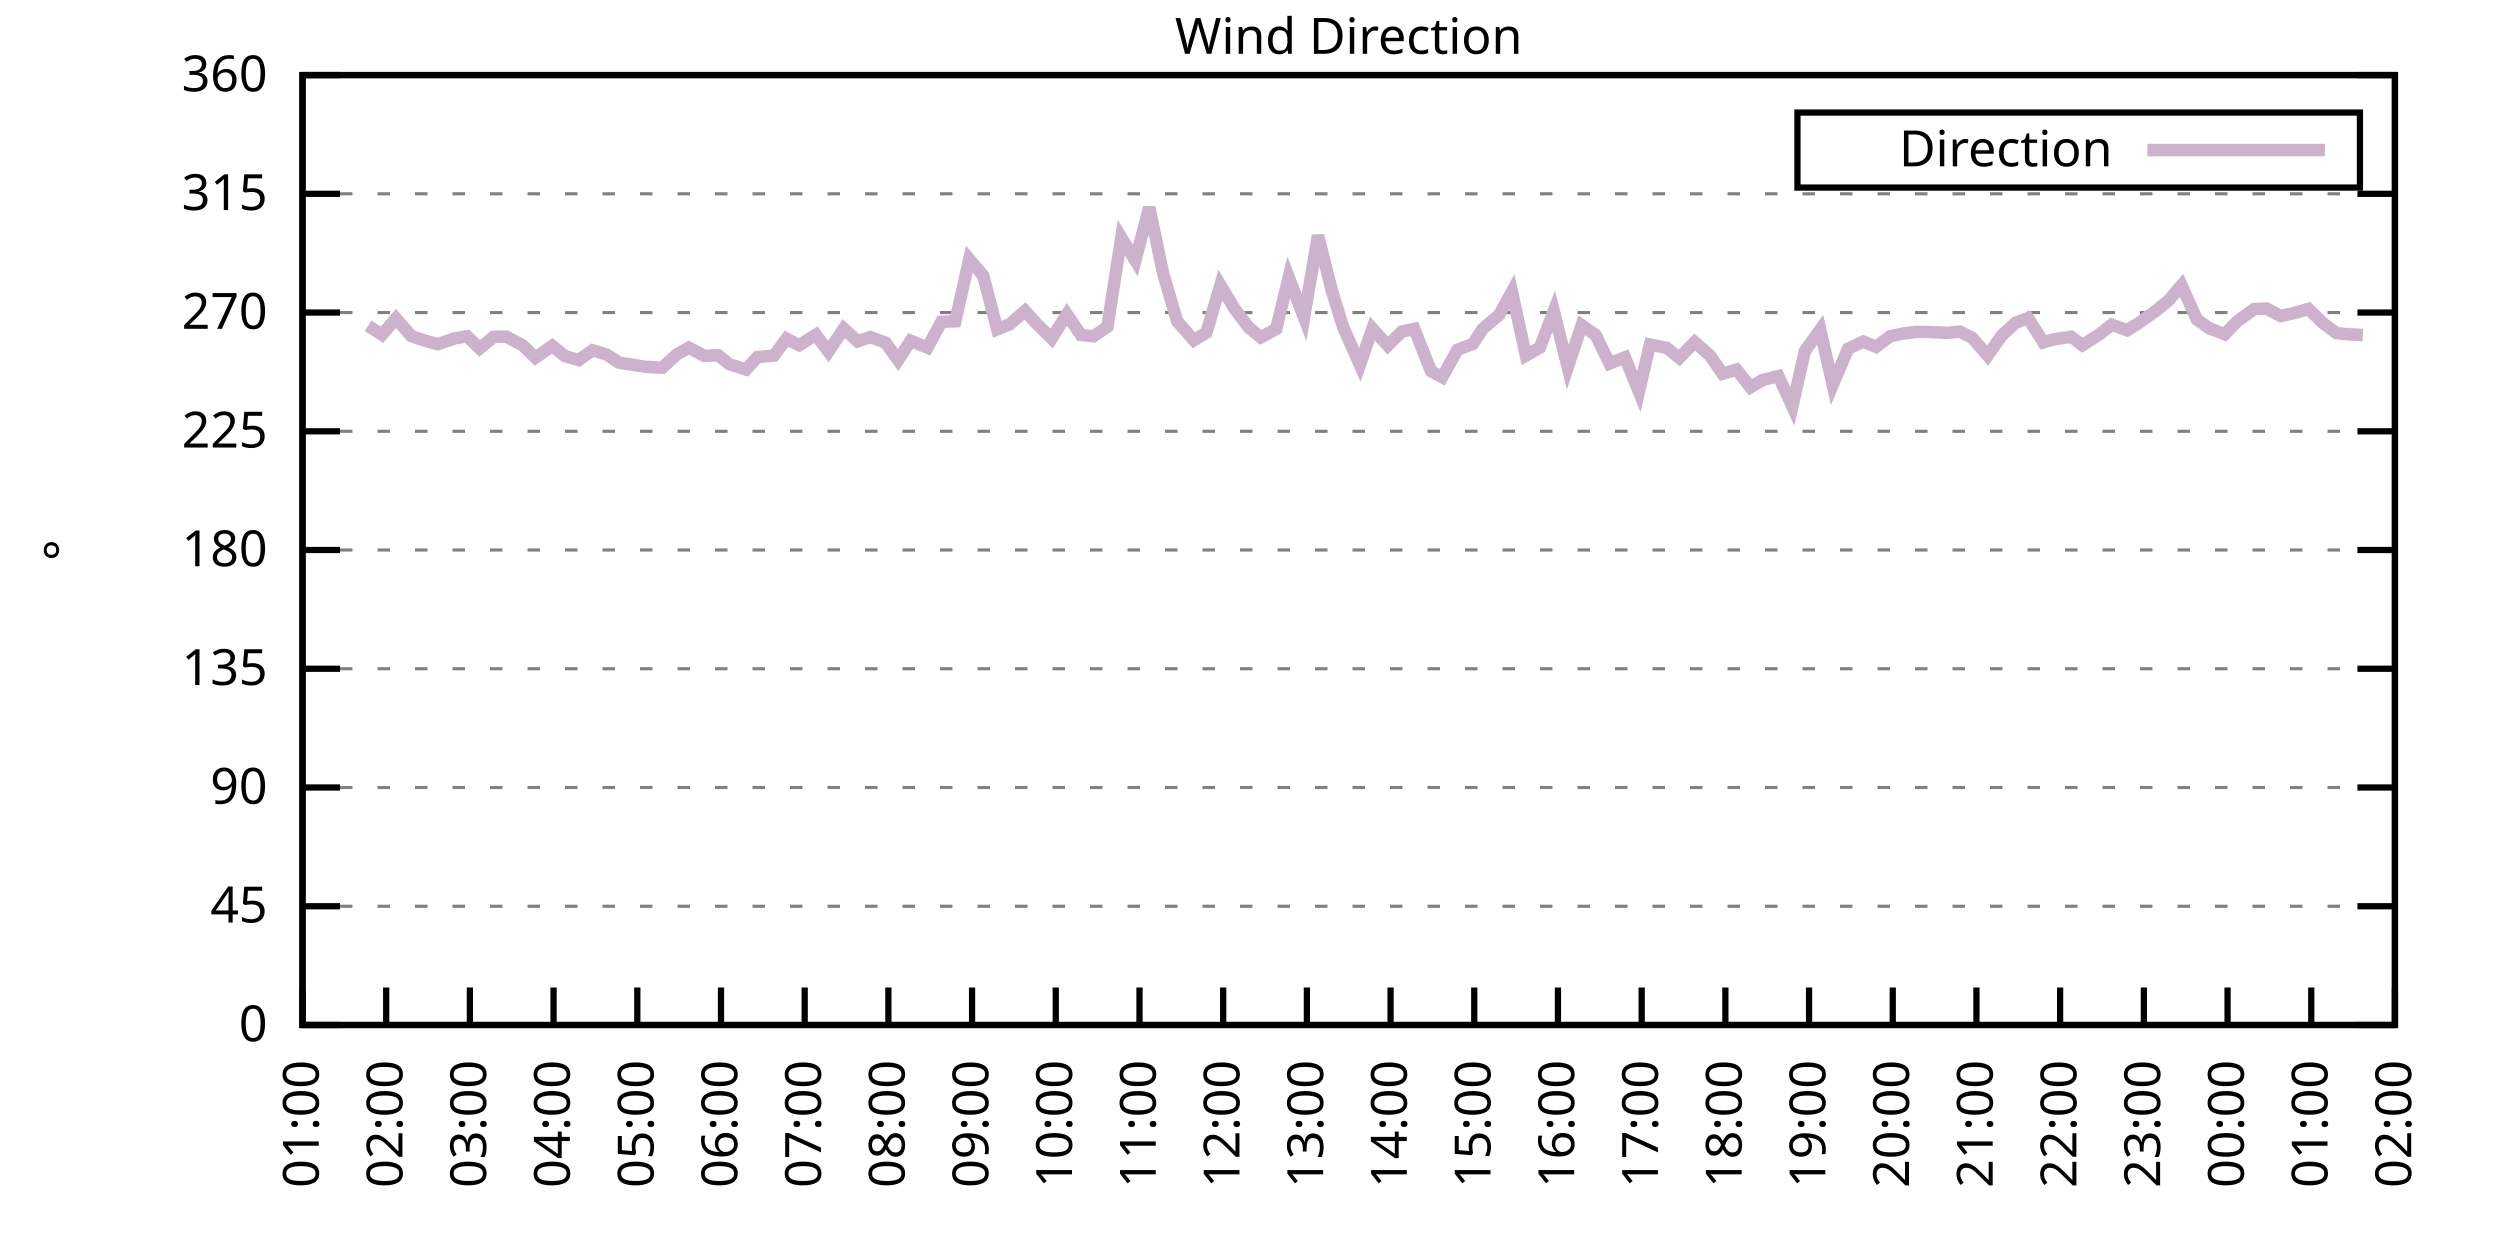
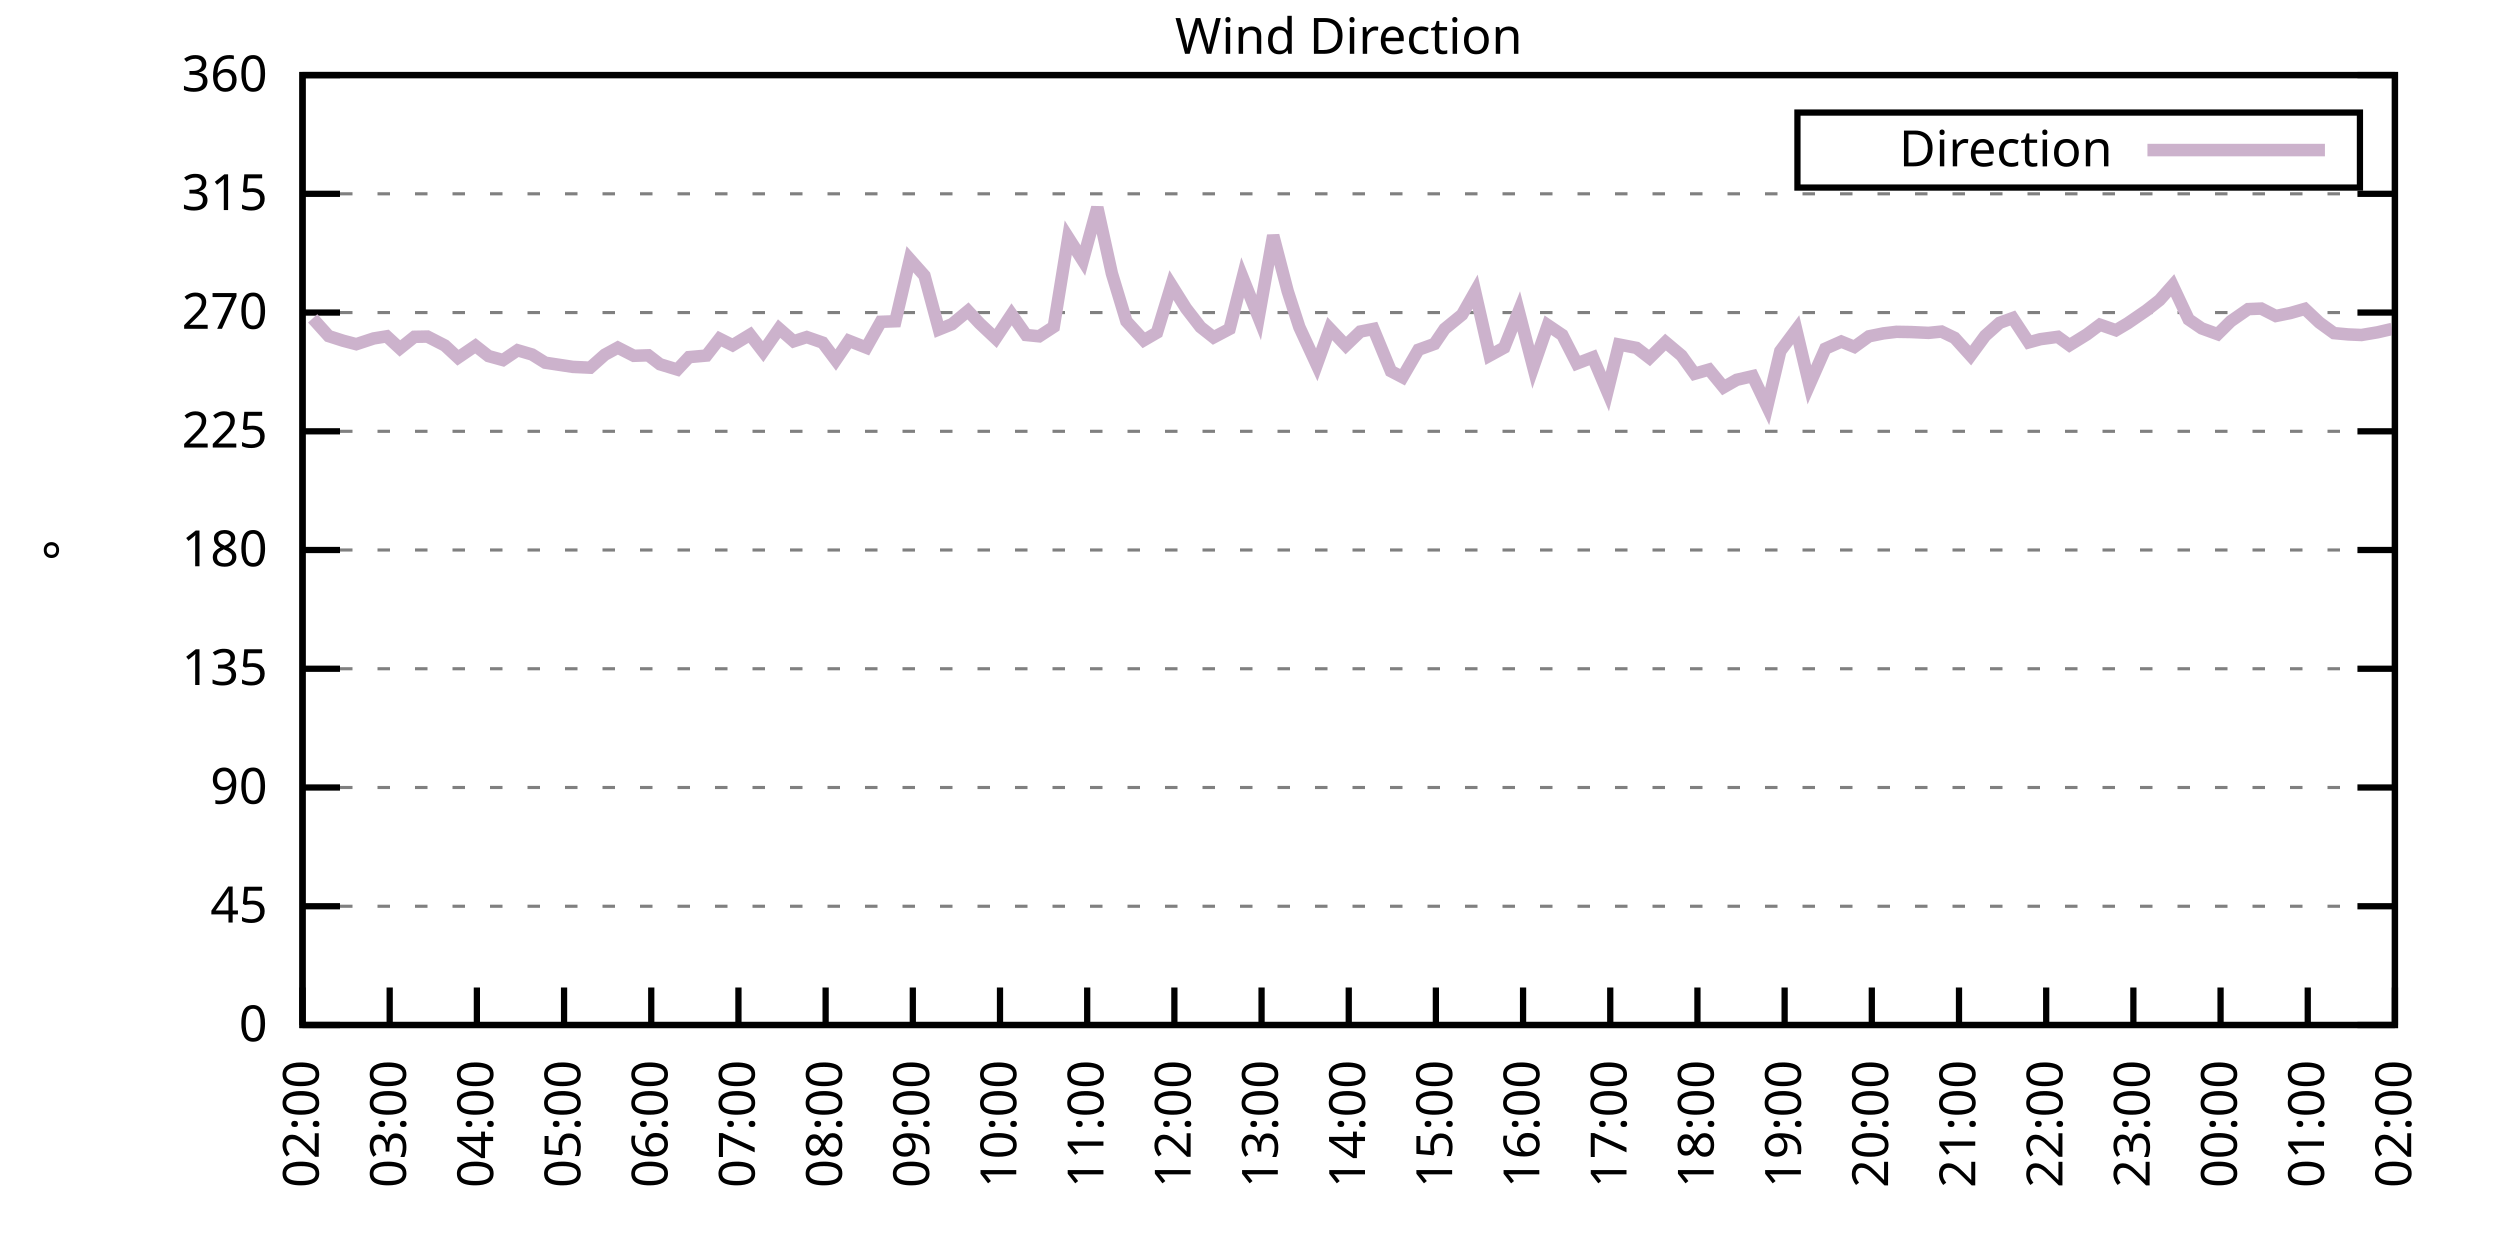
<svg xmlns="http://www.w3.org/2000/svg" xmlns:xlink="http://www.w3.org/1999/xlink" width="400" height="200" viewBox="0 0 400 200">
  <g id="gnuplot_canvas">
    <rect x="0" y="0" width="400" height="200" fill="none" />
    <defs>
      <circle id="gpDot" r="0.5" stroke-width="0.5" stroke="currentColor" />
      <path id="gpPt0" stroke-width="0.333" stroke="currentColor" d="M-1,0 h2 M0,-1 v2" />
      <path id="gpPt1" stroke-width="0.333" stroke="currentColor" d="M-1,-1 L1,1 M1,-1 L-1,1" />
      <path id="gpPt2" stroke-width="0.333" stroke="currentColor" d="M-1,0 L1,0 M0,-1 L0,1 M-1,-1 L1,1 M-1,1 L1,-1" />
      <rect id="gpPt3" stroke-width="0.333" stroke="currentColor" x="-1" y="-1" width="2" height="2" />
      <rect id="gpPt4" stroke-width="0.333" stroke="currentColor" fill="currentColor" x="-1" y="-1" width="2" height="2" />
      <circle id="gpPt5" stroke-width="0.333" stroke="currentColor" cx="0" cy="0" r="1" />
      <use xlink:href="#gpPt5" id="gpPt6" fill="currentColor" stroke="none" />
      <path id="gpPt7" stroke-width="0.333" stroke="currentColor" d="M0,-1.33 L-1.33,0.67 L1.33,0.67 z" />
      <use xlink:href="#gpPt7" id="gpPt8" fill="currentColor" stroke="none" />
      <use xlink:href="#gpPt7" id="gpPt9" stroke="currentColor" transform="rotate(180)" />
      <use xlink:href="#gpPt9" id="gpPt10" fill="currentColor" stroke="none" />
      <use xlink:href="#gpPt3" id="gpPt11" stroke="currentColor" transform="rotate(45)" />
      <use xlink:href="#gpPt11" id="gpPt12" fill="currentColor" stroke="none" />
      <path id="gpPt13" stroke-width="0.333" stroke="currentColor" d="M0,1.330 L1.265,0.411 L0.782,-1.067 L-0.782,-1.076 L-1.265,0.411 z" />
      <use xlink:href="#gpPt13" id="gpPt14" fill="currentColor" stroke="none" />
      <filter id="textbox" filterUnits="objectBoundingBox" x="0" y="0" height="1" width="1">
        <feFlood flood-color="white" flood-opacity="1" result="bgnd" />
        <feComposite in="SourceGraphic" in2="bgnd" operator="atop" />
      </filter>
      <filter id="greybox" filterUnits="objectBoundingBox" x="0" y="0" height="1" width="1">
        <feFlood flood-color="lightgrey" flood-opacity="1" result="grey" />
        <feComposite in="SourceGraphic" in2="grey" operator="atop" />
      </filter>
    </defs>
    <g fill="none" color="white" stroke="currentColor" stroke-width="1.00" stroke-linecap="butt" stroke-linejoin="miter">
</g>
    <g fill="none" color="black" stroke="currentColor" stroke-width="1.00" stroke-linecap="butt" stroke-linejoin="miter">
      <g stroke="none" shape-rendering="crispEdges">
        <polygon fill="rgb(255, 255, 255)" points="48.40,164.00 383.18,164.00 383.18,12.02 48.40,12.02 " />
      </g>
    </g>
    <g fill="none" color="black" stroke="currentColor" stroke-width="1.00" stroke-linecap="butt" stroke-linejoin="miter">
</g>
    <g fill="none" color="black" stroke="black" stroke-width="0.50" stroke-linecap="butt" stroke-linejoin="miter">
</g>
    <g fill="none" color="gray" stroke="currentColor" stroke-width="0.50" stroke-linecap="butt" stroke-linejoin="miter">
      <path stroke="gray" stroke-dasharray="2,4" class="gridline" d="M48.40,164.00 L383.19,164.00  " />
    </g>
    <g fill="none" color="gray" stroke="gray" stroke-width="1.00" stroke-linecap="butt" stroke-linejoin="miter">
</g>
    <g fill="none" color="black" stroke="currentColor" stroke-width="1.00" stroke-linecap="butt" stroke-linejoin="miter">
      <path stroke="black" d="M48.40,164.00 L54.40,164.00 M383.19,164.00 L377.19,164.00  " />
      <g transform="translate(42.80,166.60)" stroke="none" fill="black" font-family="Sans" font-size="8.00" text-anchor="end">
        <text>
          <tspan font-family="Sans"> 0</tspan>
        </text>
      </g>
    </g>
    <g fill="none" color="black" stroke="currentColor" stroke-width="1.00" stroke-linecap="butt" stroke-linejoin="miter">
</g>
    <g fill="none" color="black" stroke="black" stroke-width="0.50" stroke-linecap="butt" stroke-linejoin="miter">
</g>
    <g fill="none" color="gray" stroke="currentColor" stroke-width="0.50" stroke-linecap="butt" stroke-linejoin="miter">
      <path stroke="gray" stroke-dasharray="2,4" class="gridline" d="M48.40,145.00 L383.19,145.00  " />
    </g>
    <g fill="none" color="gray" stroke="gray" stroke-width="1.00" stroke-linecap="butt" stroke-linejoin="miter">
</g>
    <g fill="none" color="black" stroke="currentColor" stroke-width="1.00" stroke-linecap="butt" stroke-linejoin="miter">
      <path stroke="black" d="M48.40,145.00 L54.40,145.00 M383.19,145.00 L377.19,145.00  " />
      <g transform="translate(42.80,147.60)" stroke="none" fill="black" font-family="Sans" font-size="8.00" text-anchor="end">
        <text>
          <tspan font-family="Sans"> 45</tspan>
        </text>
      </g>
    </g>
    <g fill="none" color="black" stroke="currentColor" stroke-width="1.00" stroke-linecap="butt" stroke-linejoin="miter">
</g>
    <g fill="none" color="black" stroke="black" stroke-width="0.50" stroke-linecap="butt" stroke-linejoin="miter">
</g>
    <g fill="none" color="gray" stroke="currentColor" stroke-width="0.50" stroke-linecap="butt" stroke-linejoin="miter">
      <path stroke="gray" stroke-dasharray="2,4" class="gridline" d="M48.40,126.00 L383.19,126.00  " />
    </g>
    <g fill="none" color="gray" stroke="gray" stroke-width="1.00" stroke-linecap="butt" stroke-linejoin="miter">
</g>
    <g fill="none" color="black" stroke="currentColor" stroke-width="1.00" stroke-linecap="butt" stroke-linejoin="miter">
      <path stroke="black" d="M48.40,126.00 L54.40,126.00 M383.19,126.00 L377.19,126.00  " />
      <g transform="translate(42.80,128.60)" stroke="none" fill="black" font-family="Sans" font-size="8.00" text-anchor="end">
        <text>
          <tspan font-family="Sans"> 90</tspan>
        </text>
      </g>
    </g>
    <g fill="none" color="black" stroke="currentColor" stroke-width="1.00" stroke-linecap="butt" stroke-linejoin="miter">
</g>
    <g fill="none" color="black" stroke="black" stroke-width="0.50" stroke-linecap="butt" stroke-linejoin="miter">
</g>
    <g fill="none" color="gray" stroke="currentColor" stroke-width="0.50" stroke-linecap="butt" stroke-linejoin="miter">
      <path stroke="gray" stroke-dasharray="2,4" class="gridline" d="M48.40,107.00 L383.19,107.00  " />
    </g>
    <g fill="none" color="gray" stroke="gray" stroke-width="1.00" stroke-linecap="butt" stroke-linejoin="miter">
</g>
    <g fill="none" color="black" stroke="currentColor" stroke-width="1.00" stroke-linecap="butt" stroke-linejoin="miter">
      <path stroke="black" d="M48.40,107.00 L54.40,107.00 M383.19,107.00 L377.19,107.00  " />
      <g transform="translate(42.80,109.60)" stroke="none" fill="black" font-family="Sans" font-size="8.00" text-anchor="end">
        <text>
          <tspan font-family="Sans"> 135</tspan>
        </text>
      </g>
    </g>
    <g fill="none" color="black" stroke="currentColor" stroke-width="1.00" stroke-linecap="butt" stroke-linejoin="miter">
</g>
    <g fill="none" color="black" stroke="black" stroke-width="0.50" stroke-linecap="butt" stroke-linejoin="miter">
</g>
    <g fill="none" color="gray" stroke="currentColor" stroke-width="0.50" stroke-linecap="butt" stroke-linejoin="miter">
      <path stroke="gray" stroke-dasharray="2,4" class="gridline" d="M48.40,88.00 L383.19,88.00  " />
    </g>
    <g fill="none" color="gray" stroke="gray" stroke-width="1.00" stroke-linecap="butt" stroke-linejoin="miter">
</g>
    <g fill="none" color="black" stroke="currentColor" stroke-width="1.00" stroke-linecap="butt" stroke-linejoin="miter">
      <path stroke="black" d="M48.40,88.00 L54.40,88.00 M383.19,88.00 L377.19,88.00  " />
      <g transform="translate(42.80,90.60)" stroke="none" fill="black" font-family="Sans" font-size="8.00" text-anchor="end">
        <text>
          <tspan font-family="Sans"> 180</tspan>
        </text>
      </g>
    </g>
    <g fill="none" color="black" stroke="currentColor" stroke-width="1.00" stroke-linecap="butt" stroke-linejoin="miter">
</g>
    <g fill="none" color="black" stroke="black" stroke-width="0.50" stroke-linecap="butt" stroke-linejoin="miter">
</g>
    <g fill="none" color="gray" stroke="currentColor" stroke-width="0.50" stroke-linecap="butt" stroke-linejoin="miter">
      <path stroke="gray" stroke-dasharray="2,4" class="gridline" d="M48.40,69.01 L383.19,69.01  " />
    </g>
    <g fill="none" color="gray" stroke="gray" stroke-width="1.00" stroke-linecap="butt" stroke-linejoin="miter">
</g>
    <g fill="none" color="black" stroke="currentColor" stroke-width="1.00" stroke-linecap="butt" stroke-linejoin="miter">
      <path stroke="black" d="M48.40,69.01 L54.40,69.01 M383.19,69.01 L377.19,69.01  " />
      <g transform="translate(42.80,71.61)" stroke="none" fill="black" font-family="Sans" font-size="8.00" text-anchor="end">
        <text>
          <tspan font-family="Sans"> 225</tspan>
        </text>
      </g>
    </g>
    <g fill="none" color="black" stroke="currentColor" stroke-width="1.00" stroke-linecap="butt" stroke-linejoin="miter">
</g>
    <g fill="none" color="black" stroke="black" stroke-width="0.50" stroke-linecap="butt" stroke-linejoin="miter">
</g>
    <g fill="none" color="gray" stroke="currentColor" stroke-width="0.50" stroke-linecap="butt" stroke-linejoin="miter">
      <path stroke="gray" stroke-dasharray="2,4" class="gridline" d="M48.40,50.01 L383.19,50.01  " />
    </g>
    <g fill="none" color="gray" stroke="gray" stroke-width="1.00" stroke-linecap="butt" stroke-linejoin="miter">
</g>
    <g fill="none" color="black" stroke="currentColor" stroke-width="1.00" stroke-linecap="butt" stroke-linejoin="miter">
      <path stroke="black" d="M48.40,50.01 L54.40,50.01 M383.19,50.01 L377.19,50.01  " />
      <g transform="translate(42.80,52.61)" stroke="none" fill="black" font-family="Sans" font-size="8.00" text-anchor="end">
        <text>
          <tspan font-family="Sans"> 270</tspan>
        </text>
      </g>
    </g>
    <g fill="none" color="black" stroke="currentColor" stroke-width="1.00" stroke-linecap="butt" stroke-linejoin="miter">
</g>
    <g fill="none" color="black" stroke="black" stroke-width="0.50" stroke-linecap="butt" stroke-linejoin="miter">
</g>
    <g fill="none" color="gray" stroke="currentColor" stroke-width="0.50" stroke-linecap="butt" stroke-linejoin="miter">
      <path stroke="gray" stroke-dasharray="2,4" class="gridline" d="M48.40,31.01 L383.19,31.01  " />
    </g>
    <g fill="none" color="gray" stroke="gray" stroke-width="1.00" stroke-linecap="butt" stroke-linejoin="miter">
</g>
    <g fill="none" color="black" stroke="currentColor" stroke-width="1.00" stroke-linecap="butt" stroke-linejoin="miter">
      <path stroke="black" d="M48.40,31.01 L54.40,31.01 M383.19,31.01 L377.19,31.01  " />
      <g transform="translate(42.80,33.61)" stroke="none" fill="black" font-family="Sans" font-size="8.00" text-anchor="end">
        <text>
          <tspan font-family="Sans"> 315</tspan>
        </text>
      </g>
    </g>
    <g fill="none" color="black" stroke="currentColor" stroke-width="1.00" stroke-linecap="butt" stroke-linejoin="miter">
</g>
    <g fill="none" color="black" stroke="black" stroke-width="0.50" stroke-linecap="butt" stroke-linejoin="miter">
</g>
    <g fill="none" color="gray" stroke="currentColor" stroke-width="0.50" stroke-linecap="butt" stroke-linejoin="miter">
      <path stroke="gray" stroke-dasharray="2,4" class="gridline" d="M48.40,12.01 L383.19,12.01  " />
    </g>
    <g fill="none" color="gray" stroke="gray" stroke-width="1.00" stroke-linecap="butt" stroke-linejoin="miter">
</g>
    <g fill="none" color="black" stroke="currentColor" stroke-width="1.00" stroke-linecap="butt" stroke-linejoin="miter">
      <path stroke="black" d="M48.40,12.01 L54.40,12.01 M383.19,12.01 L377.19,12.01  " />
      <g transform="translate(42.80,14.61)" stroke="none" fill="black" font-family="Sans" font-size="8.00" text-anchor="end">
        <text>
          <tspan font-family="Sans"> 360</tspan>
        </text>
      </g>
    </g>
    <g fill="none" color="black" stroke="currentColor" stroke-width="1.00" stroke-linecap="butt" stroke-linejoin="miter">
      <path stroke="black" d="M48.40,164.00 L48.40,158.00  " />
      <g transform="translate(51.00,169.60) rotate(270.00)" stroke="none" fill="black" font-family="Sans" font-size="8.00" text-anchor="end">
        <text>
-           <tspan font-family="Sans">01:00</tspan>
-         </text>
-       </g>
-     </g>
-     <g fill="none" color="black" stroke="currentColor" stroke-width="1.00" stroke-linecap="butt" stroke-linejoin="miter">
-       <path stroke="black" d="M61.79,164.00 L61.79,158.00  " />
-       <g transform="translate(64.39,169.60) rotate(270.00)" stroke="none" fill="black" font-family="Sans" font-size="8.00" text-anchor="end">
-         <text>
          <tspan font-family="Sans">02:00</tspan>
        </text>
      </g>
    </g>
    <g fill="none" color="black" stroke="currentColor" stroke-width="1.00" stroke-linecap="butt" stroke-linejoin="miter">
-       <path stroke="black" d="M75.18,164.00 L75.18,158.00  " />
-       <g transform="translate(77.78,169.60) rotate(270.00)" stroke="none" fill="black" font-family="Sans" font-size="8.00" text-anchor="end">
+       <path stroke="black" d="M62.35,164.00 L62.35,158.00  " />
+       <g transform="translate(64.95,169.60) rotate(270.00)" stroke="none" fill="black" font-family="Sans" font-size="8.00" text-anchor="end">
        <text>
          <tspan font-family="Sans">03:00</tspan>
        </text>
      </g>
    </g>
    <g fill="none" color="black" stroke="currentColor" stroke-width="1.00" stroke-linecap="butt" stroke-linejoin="miter">
-       <path stroke="black" d="M88.57,164.00 L88.57,158.00  " />
-       <g transform="translate(91.17,169.60) rotate(270.00)" stroke="none" fill="black" font-family="Sans" font-size="8.00" text-anchor="end">
+       <path stroke="black" d="M76.30,164.00 L76.30,158.00  " />
+       <g transform="translate(78.90,169.60) rotate(270.00)" stroke="none" fill="black" font-family="Sans" font-size="8.00" text-anchor="end">
        <text>
          <tspan font-family="Sans">04:00</tspan>
        </text>
      </g>
    </g>
    <g fill="none" color="black" stroke="currentColor" stroke-width="1.00" stroke-linecap="butt" stroke-linejoin="miter">
-       <path stroke="black" d="M101.97,164.00 L101.97,158.00  " />
-       <g transform="translate(104.57,169.60) rotate(270.00)" stroke="none" fill="black" font-family="Sans" font-size="8.00" text-anchor="end">
+       <path stroke="black" d="M90.25,164.00 L90.25,158.00  " />
+       <g transform="translate(92.85,169.60) rotate(270.00)" stroke="none" fill="black" font-family="Sans" font-size="8.00" text-anchor="end">
        <text>
          <tspan font-family="Sans">05:00</tspan>
        </text>
      </g>
    </g>
    <g fill="none" color="black" stroke="currentColor" stroke-width="1.00" stroke-linecap="butt" stroke-linejoin="miter">
-       <path stroke="black" d="M115.36,164.00 L115.36,158.00  " />
-       <g transform="translate(117.96,169.60) rotate(270.00)" stroke="none" fill="black" font-family="Sans" font-size="8.00" text-anchor="end">
+       <path stroke="black" d="M104.20,164.00 L104.20,158.00  " />
+       <g transform="translate(106.80,169.60) rotate(270.00)" stroke="none" fill="black" font-family="Sans" font-size="8.00" text-anchor="end">
        <text>
          <tspan font-family="Sans">06:00</tspan>
        </text>
      </g>
    </g>
    <g fill="none" color="black" stroke="currentColor" stroke-width="1.00" stroke-linecap="butt" stroke-linejoin="miter">
-       <path stroke="black" d="M128.75,164.00 L128.75,158.00  " />
-       <g transform="translate(131.35,169.60) rotate(270.00)" stroke="none" fill="black" font-family="Sans" font-size="8.00" text-anchor="end">
+       <path stroke="black" d="M118.15,164.00 L118.15,158.00  " />
+       <g transform="translate(120.75,169.60) rotate(270.00)" stroke="none" fill="black" font-family="Sans" font-size="8.00" text-anchor="end">
        <text>
          <tspan font-family="Sans">07:00</tspan>
        </text>
      </g>
    </g>
    <g fill="none" color="black" stroke="currentColor" stroke-width="1.00" stroke-linecap="butt" stroke-linejoin="miter">
-       <path stroke="black" d="M142.14,164.00 L142.14,158.00  " />
-       <g transform="translate(144.74,169.60) rotate(270.00)" stroke="none" fill="black" font-family="Sans" font-size="8.00" text-anchor="end">
+       <path stroke="black" d="M132.10,164.00 L132.10,158.00  " />
+       <g transform="translate(134.70,169.60) rotate(270.00)" stroke="none" fill="black" font-family="Sans" font-size="8.00" text-anchor="end">
        <text>
          <tspan font-family="Sans">08:00</tspan>
        </text>
      </g>
    </g>
    <g fill="none" color="black" stroke="currentColor" stroke-width="1.00" stroke-linecap="butt" stroke-linejoin="miter">
-       <path stroke="black" d="M155.53,164.00 L155.53,158.00  " />
-       <g transform="translate(158.13,169.60) rotate(270.00)" stroke="none" fill="black" font-family="Sans" font-size="8.00" text-anchor="end">
+       <path stroke="black" d="M146.05,164.00 L146.05,158.00  " />
+       <g transform="translate(148.65,169.60) rotate(270.00)" stroke="none" fill="black" font-family="Sans" font-size="8.00" text-anchor="end">
        <text>
          <tspan font-family="Sans">09:00</tspan>
        </text>
      </g>
    </g>
    <g fill="none" color="black" stroke="currentColor" stroke-width="1.00" stroke-linecap="butt" stroke-linejoin="miter">
-       <path stroke="black" d="M168.92,164.00 L168.92,158.00  " />
-       <g transform="translate(171.52,169.60) rotate(270.00)" stroke="none" fill="black" font-family="Sans" font-size="8.00" text-anchor="end">
+       <path stroke="black" d="M160.00,164.00 L160.00,158.00  " />
+       <g transform="translate(162.60,169.60) rotate(270.00)" stroke="none" fill="black" font-family="Sans" font-size="8.00" text-anchor="end">
        <text>
          <tspan font-family="Sans">10:00</tspan>
        </text>
      </g>
    </g>
    <g fill="none" color="black" stroke="currentColor" stroke-width="1.00" stroke-linecap="butt" stroke-linejoin="miter">
-       <path stroke="black" d="M182.32,164.00 L182.32,158.00  " />
-       <g transform="translate(184.92,169.60) rotate(270.00)" stroke="none" fill="black" font-family="Sans" font-size="8.00" text-anchor="end">
+       <path stroke="black" d="M173.95,164.00 L173.95,158.00  " />
+       <g transform="translate(176.55,169.60) rotate(270.00)" stroke="none" fill="black" font-family="Sans" font-size="8.00" text-anchor="end">
        <text>
          <tspan font-family="Sans">11:00</tspan>
        </text>
      </g>
    </g>
    <g fill="none" color="black" stroke="currentColor" stroke-width="1.00" stroke-linecap="butt" stroke-linejoin="miter">
-       <path stroke="black" d="M195.71,164.00 L195.71,158.00  " />
-       <g transform="translate(198.31,169.60) rotate(270.00)" stroke="none" fill="black" font-family="Sans" font-size="8.00" text-anchor="end">
+       <path stroke="black" d="M187.90,164.00 L187.90,158.00  " />
+       <g transform="translate(190.50,169.60) rotate(270.00)" stroke="none" fill="black" font-family="Sans" font-size="8.00" text-anchor="end">
        <text>
          <tspan font-family="Sans">12:00</tspan>
        </text>
      </g>
    </g>
    <g fill="none" color="black" stroke="currentColor" stroke-width="1.00" stroke-linecap="butt" stroke-linejoin="miter">
-       <path stroke="black" d="M209.10,164.00 L209.10,158.00  " />
-       <g transform="translate(211.70,169.60) rotate(270.00)" stroke="none" fill="black" font-family="Sans" font-size="8.00" text-anchor="end">
+       <path stroke="black" d="M201.85,164.00 L201.85,158.00  " />
+       <g transform="translate(204.45,169.60) rotate(270.00)" stroke="none" fill="black" font-family="Sans" font-size="8.00" text-anchor="end">
        <text>
          <tspan font-family="Sans">13:00</tspan>
        </text>
      </g>
    </g>
    <g fill="none" color="black" stroke="currentColor" stroke-width="1.00" stroke-linecap="butt" stroke-linejoin="miter">
-       <path stroke="black" d="M222.49,164.00 L222.49,158.00  " />
-       <g transform="translate(225.09,169.60) rotate(270.00)" stroke="none" fill="black" font-family="Sans" font-size="8.00" text-anchor="end">
+       <path stroke="black" d="M215.80,164.00 L215.80,158.00  " />
+       <g transform="translate(218.40,169.60) rotate(270.00)" stroke="none" fill="black" font-family="Sans" font-size="8.00" text-anchor="end">
        <text>
          <tspan font-family="Sans">14:00</tspan>
        </text>
      </g>
    </g>
    <g fill="none" color="black" stroke="currentColor" stroke-width="1.00" stroke-linecap="butt" stroke-linejoin="miter">
-       <path stroke="black" d="M235.88,164.00 L235.88,158.00  " />
-       <g transform="translate(238.48,169.60) rotate(270.00)" stroke="none" fill="black" font-family="Sans" font-size="8.00" text-anchor="end">
+       <path stroke="black" d="M229.74,164.00 L229.74,158.00  " />
+       <g transform="translate(232.34,169.60) rotate(270.00)" stroke="none" fill="black" font-family="Sans" font-size="8.00" text-anchor="end">
        <text>
          <tspan font-family="Sans">15:00</tspan>
        </text>
      </g>
    </g>
    <g fill="none" color="black" stroke="currentColor" stroke-width="1.00" stroke-linecap="butt" stroke-linejoin="miter">
-       <path stroke="black" d="M249.27,164.00 L249.27,158.00  " />
-       <g transform="translate(251.87,169.60) rotate(270.00)" stroke="none" fill="black" font-family="Sans" font-size="8.00" text-anchor="end">
+       <path stroke="black" d="M243.69,164.00 L243.69,158.00  " />
+       <g transform="translate(246.29,169.60) rotate(270.00)" stroke="none" fill="black" font-family="Sans" font-size="8.00" text-anchor="end">
        <text>
          <tspan font-family="Sans">16:00</tspan>
        </text>
      </g>
    </g>
    <g fill="none" color="black" stroke="currentColor" stroke-width="1.00" stroke-linecap="butt" stroke-linejoin="miter">
-       <path stroke="black" d="M262.67,164.00 L262.67,158.00  " />
-       <g transform="translate(265.27,169.60) rotate(270.00)" stroke="none" fill="black" font-family="Sans" font-size="8.00" text-anchor="end">
+       <path stroke="black" d="M257.64,164.00 L257.64,158.00  " />
+       <g transform="translate(260.24,169.60) rotate(270.00)" stroke="none" fill="black" font-family="Sans" font-size="8.00" text-anchor="end">
        <text>
          <tspan font-family="Sans">17:00</tspan>
        </text>
      </g>
    </g>
    <g fill="none" color="black" stroke="currentColor" stroke-width="1.00" stroke-linecap="butt" stroke-linejoin="miter">
-       <path stroke="black" d="M276.06,164.00 L276.06,158.00  " />
-       <g transform="translate(278.66,169.60) rotate(270.00)" stroke="none" fill="black" font-family="Sans" font-size="8.00" text-anchor="end">
+       <path stroke="black" d="M271.59,164.00 L271.59,158.00  " />
+       <g transform="translate(274.19,169.60) rotate(270.00)" stroke="none" fill="black" font-family="Sans" font-size="8.00" text-anchor="end">
        <text>
          <tspan font-family="Sans">18:00</tspan>
        </text>
      </g>
    </g>
    <g fill="none" color="black" stroke="currentColor" stroke-width="1.00" stroke-linecap="butt" stroke-linejoin="miter">
-       <path stroke="black" d="M289.45,164.00 L289.45,158.00  " />
-       <g transform="translate(292.05,169.60) rotate(270.00)" stroke="none" fill="black" font-family="Sans" font-size="8.00" text-anchor="end">
+       <path stroke="black" d="M285.54,164.00 L285.54,158.00  " />
+       <g transform="translate(288.14,169.60) rotate(270.00)" stroke="none" fill="black" font-family="Sans" font-size="8.00" text-anchor="end">
        <text>
          <tspan font-family="Sans">19:00</tspan>
        </text>
      </g>
    </g>
    <g fill="none" color="black" stroke="currentColor" stroke-width="1.00" stroke-linecap="butt" stroke-linejoin="miter">
-       <path stroke="black" d="M302.84,164.00 L302.84,158.00  " />
-       <g transform="translate(305.44,169.60) rotate(270.00)" stroke="none" fill="black" font-family="Sans" font-size="8.00" text-anchor="end">
+       <path stroke="black" d="M299.49,164.00 L299.49,158.00  " />
+       <g transform="translate(302.09,169.60) rotate(270.00)" stroke="none" fill="black" font-family="Sans" font-size="8.00" text-anchor="end">
        <text>
          <tspan font-family="Sans">20:00</tspan>
        </text>
      </g>
    </g>
    <g fill="none" color="black" stroke="currentColor" stroke-width="1.00" stroke-linecap="butt" stroke-linejoin="miter">
-       <path stroke="black" d="M316.23,164.00 L316.23,158.00  " />
-       <g transform="translate(318.83,169.60) rotate(270.00)" stroke="none" fill="black" font-family="Sans" font-size="8.00" text-anchor="end">
+       <path stroke="black" d="M313.44,164.00 L313.44,158.00  " />
+       <g transform="translate(316.04,169.60) rotate(270.00)" stroke="none" fill="black" font-family="Sans" font-size="8.00" text-anchor="end">
        <text>
          <tspan font-family="Sans">21:00</tspan>
        </text>
      </g>
    </g>
    <g fill="none" color="black" stroke="currentColor" stroke-width="1.00" stroke-linecap="butt" stroke-linejoin="miter">
-       <path stroke="black" d="M329.62,164.00 L329.62,158.00  " />
-       <g transform="translate(332.22,169.60) rotate(270.00)" stroke="none" fill="black" font-family="Sans" font-size="8.00" text-anchor="end">
+       <path stroke="black" d="M327.39,164.00 L327.39,158.00  " />
+       <g transform="translate(329.99,169.60) rotate(270.00)" stroke="none" fill="black" font-family="Sans" font-size="8.00" text-anchor="end">
        <text>
          <tspan font-family="Sans">22:00</tspan>
        </text>
      </g>
    </g>
    <g fill="none" color="black" stroke="currentColor" stroke-width="1.00" stroke-linecap="butt" stroke-linejoin="miter">
-       <path stroke="black" d="M343.02,164.00 L343.02,158.00  " />
-       <g transform="translate(345.62,169.60) rotate(270.00)" stroke="none" fill="black" font-family="Sans" font-size="8.00" text-anchor="end">
+       <path stroke="black" d="M341.34,164.00 L341.34,158.00  " />
+       <g transform="translate(343.94,169.60) rotate(270.00)" stroke="none" fill="black" font-family="Sans" font-size="8.00" text-anchor="end">
        <text>
          <tspan font-family="Sans">23:00</tspan>
        </text>
      </g>
    </g>
    <g fill="none" color="black" stroke="currentColor" stroke-width="1.00" stroke-linecap="butt" stroke-linejoin="miter">
-       <path stroke="black" d="M356.41,164.00 L356.41,158.00  " />
-       <g transform="translate(359.01,169.60) rotate(270.00)" stroke="none" fill="black" font-family="Sans" font-size="8.00" text-anchor="end">
+       <path stroke="black" d="M355.29,164.00 L355.29,158.00  " />
+       <g transform="translate(357.89,169.60) rotate(270.00)" stroke="none" fill="black" font-family="Sans" font-size="8.00" text-anchor="end">
        <text>
          <tspan font-family="Sans">00:00</tspan>
        </text>
      </g>
    </g>
    <g fill="none" color="black" stroke="currentColor" stroke-width="1.00" stroke-linecap="butt" stroke-linejoin="miter">
-       <path stroke="black" d="M369.80,164.00 L369.80,158.00  " />
-       <g transform="translate(372.40,169.60) rotate(270.00)" stroke="none" fill="black" font-family="Sans" font-size="8.00" text-anchor="end">
+       <path stroke="black" d="M369.24,164.00 L369.24,158.00  " />
+       <g transform="translate(371.84,169.60) rotate(270.00)" stroke="none" fill="black" font-family="Sans" font-size="8.00" text-anchor="end">
        <text>
          <tspan font-family="Sans">01:00</tspan>
        </text>
      </g>
    </g>
    <g fill="none" color="black" stroke="currentColor" stroke-width="1.00" stroke-linecap="butt" stroke-linejoin="miter">
      <path stroke="black" d="M383.19,164.00 L383.19,158.00  " />
      <g transform="translate(385.79,169.60) rotate(270.00)" stroke="none" fill="black" font-family="Sans" font-size="8.00" text-anchor="end">
        <text>
          <tspan font-family="Sans">02:00</tspan>
        </text>
      </g>
    </g>
    <g fill="none" color="black" stroke="currentColor" stroke-width="1.00" stroke-linecap="butt" stroke-linejoin="miter">
</g>
    <g fill="none" color="black" stroke="currentColor" stroke-width="1.00" stroke-linecap="butt" stroke-linejoin="miter">
      <path stroke="black" d="M48.40,12.01 L48.40,164.00 L383.19,164.00 L383.19,12.01 L48.40,12.01 Z  " />
    </g>
    <g fill="none" color="black" stroke="currentColor" stroke-width="1.00" stroke-linecap="butt" stroke-linejoin="miter">
</g>
    <g fill="none" color="black" stroke="currentColor" stroke-width="1.00" stroke-linecap="butt" stroke-linejoin="miter">
      <path stroke="black" d="M287.59,30.01 L287.59,18.01 L377.59,18.01 L377.59,30.01 L287.59,30.01 Z  " />
    </g>
    <g id="Wind_direction_plot_1">
      <g fill="none" color="white" stroke="black" stroke-width="2.00" stroke-linecap="butt" stroke-linejoin="miter">
</g>
      <g fill="none" color="black" stroke="currentColor" stroke-width="2.00" stroke-linecap="butt" stroke-linejoin="miter">
        <g transform="translate(337.99,26.61)" stroke="none" fill="black" font-family="Sans" font-size="8.00" text-anchor="end">
          <text>
            <tspan font-family="Sans">Direction</tspan>
          </text>
        </g>
      </g>
      <g fill="none" color="black" stroke="currentColor" stroke-width="2.00" stroke-linecap="butt" stroke-linejoin="miter">
-         <path stroke="rgb(204, 178, 204)" d="M343.59,24.01 L371.99,24.01 M58.89,52.12 L61.12,53.55 L63.35,50.94 L65.81,53.77 L68.04,54.52 L70.05,55.07   L72.73,54.15 L74.74,53.81 L76.75,55.75 L78.98,53.89 L80.99,53.85 L83.66,55.28 L85.67,57.23 L88.35,55.33   L90.36,56.97 L92.59,57.61 L94.82,56.04 L97.06,56.72 L99.06,58.03 L103.31,58.70 L105.98,58.83 L108.22,56.76   L110.22,55.62 L112.68,56.93 L114.91,56.85 L116.70,58.28 L119.38,59.13 L121.16,57.14 L123.84,56.89 L125.85,54.19   L127.86,55.24 L130.54,53.55 L132.54,56.26 L135.00,52.58 L137.23,54.61 L139.24,53.93 L141.69,54.82 L143.70,57.61   L145.71,54.52 L148.39,55.62 L150.62,51.49 L152.85,51.40 L155.09,41.48 L157.32,44.10 L159.55,52.71 L161.56,51.87   L164.01,49.75 L165.80,51.74 L168.25,54.15 L170.71,50.30 L172.94,53.60 L174.95,53.81 L177.18,52.29 L179.41,38.02   L181.65,41.69 L183.88,33.20 L186.11,43.76 L188.34,51.40 L191.02,54.44 L193.03,53.22 L195.26,45.62 L197.49,49.33   L199.73,52.33 L201.73,53.98 L204.19,52.63 L206.20,44.39 L208.65,50.81 L210.88,37.68 L213.12,46.59 L214.90,52.33   L217.58,58.37 L219.59,52.58 L222.04,55.28 L224.28,53.05 L226.29,52.63 L228.96,59.38 L230.75,60.35 L233.20,55.96   L235.66,55.03 L237.22,52.63 L239.90,50.35 L241.91,46.67 L244.14,56.89 L246.37,55.62 L248.60,49.80 L250.84,58.75   L253.07,52.03 L255.30,53.60 L257.53,58.16 L259.99,57.18 L262.22,62.67 L264.00,55.12 L266.68,55.66 L268.69,57.27   L271.15,54.74 L273.60,56.89 L275.61,59.80 L277.84,59.13 L280.07,61.96 L282.08,60.77 L284.54,60.18 L286.77,65.04   L288.78,56.17 L291.23,52.75 L293.24,61.58 L295.70,55.79 L298.15,54.65 L300.16,55.50 L302.39,53.81 L304.63,53.34   L306.63,53.09 L308.87,53.13 L311.54,53.26 L313.55,53.05 L315.56,54.06 L318.02,56.89 L320.25,53.72 L322.48,51.65   L324.49,50.89 L326.95,54.78 L328.73,54.27 L331.41,53.89 L333.19,55.24 L335.87,53.51 L337.88,51.95 L340.34,52.84   L342.12,51.74 L345.02,49.67 L347.03,48.02 L349.04,45.66 L351.50,51.11 L353.51,52.54 L355.96,53.47 L357.97,51.40   L360.65,49.46 L362.66,49.37 L364.89,50.56 L367.12,50.09 L369.35,49.42 L371.58,51.61 L373.82,53.30 L376.05,53.51   L378.06,53.60  " />
+         <path stroke="rgb(204, 178, 204)" d="M343.59,24.01 L371.99,24.01 M50.03,50.94 L52.58,53.77 L54.91,54.52 L57.00,55.07 L59.79,54.15 L61.88,53.81   L63.98,55.75 L66.30,53.89 L68.39,53.85 L71.18,55.28 L73.28,57.23 L76.07,55.33 L78.16,56.97 L80.48,57.61   L82.81,56.04 L85.13,56.72 L87.23,58.03 L91.64,58.70 L94.43,58.83 L96.76,56.76 L98.85,55.62 L101.41,56.93   L103.73,56.85 L105.59,58.28 L108.38,59.13 L110.24,57.14 L113.03,56.89 L115.13,54.19 L117.22,55.24 L120.01,53.55   L122.10,56.26 L124.66,52.58 L126.98,54.61 L129.08,53.93 L131.63,54.82 L133.72,57.61 L135.82,54.52 L138.61,55.62   L140.93,51.49 L143.26,51.40 L145.58,41.48 L147.91,44.10 L150.23,52.71 L152.32,51.87 L154.88,49.75 L156.74,51.74   L159.30,54.15 L161.86,50.30 L164.18,53.60 L166.27,53.81 L168.60,52.29 L170.92,38.02 L173.25,41.69 L175.57,33.20   L177.90,43.76 L180.22,51.40 L183.01,54.44 L185.11,53.22 L187.43,45.62 L189.76,49.33 L192.08,52.33 L194.17,53.98   L196.73,52.63 L198.82,44.39 L201.38,50.81 L203.71,37.68 L206.03,46.59 L207.89,52.33 L210.68,58.37 L212.77,52.58   L215.33,55.28 L217.65,53.05 L219.75,52.63 L222.54,59.38 L224.40,60.35 L226.95,55.96 L229.51,55.03 L231.14,52.63   L233.93,50.35 L236.02,46.67 L238.35,56.89 L240.67,55.62 L243.00,49.80 L245.32,58.75 L247.65,52.03 L249.97,53.60   L252.30,58.16 L254.85,57.18 L257.18,62.67 L259.04,55.12 L261.83,55.66 L263.92,57.27 L266.48,54.74 L269.04,56.89   L271.13,59.80 L273.45,59.13 L275.78,61.96 L277.87,60.77 L280.43,60.18 L282.75,65.04 L284.85,56.17 L287.40,52.75   L289.50,61.58 L292.05,55.79 L294.61,54.65 L296.70,55.50 L299.03,53.81 L301.35,53.34 L303.44,53.09 L305.77,53.13   L308.56,53.26 L310.65,53.05 L312.74,54.06 L315.30,56.89 L317.63,53.72 L319.95,51.65 L322.04,50.89 L324.60,54.78   L326.46,54.27 L329.25,53.89 L331.11,55.24 L333.90,53.51 L335.99,51.95 L338.55,52.84 L340.41,51.74 L343.43,49.67   L345.53,48.02 L347.62,45.66 L350.18,51.11 L352.27,52.54 L354.83,53.47 L356.92,51.40 L359.71,49.46 L361.80,49.37   L364.13,50.56 L366.45,50.09 L368.78,49.42 L371.10,51.61 L373.43,53.30 L375.75,53.51 L377.84,53.60 L380.40,53.17   L382.73,52.63  " />
      </g>
    </g>
    <g fill="none" color="black" stroke="currentColor" stroke-width="2.00" stroke-linecap="butt" stroke-linejoin="miter">
</g>
    <g fill="none" color="black" stroke="black" stroke-width="1.00" stroke-linecap="butt" stroke-linejoin="miter">
</g>
    <g fill="none" color="black" stroke="currentColor" stroke-width="1.00" stroke-linecap="butt" stroke-linejoin="miter">
      <path stroke="black" d="M48.40,12.01 L48.40,164.00 L383.19,164.00 L383.19,12.01 L48.40,12.01 Z  " />
      <g transform="translate(12.80,88.01) rotate(270.00)" stroke="none" fill="black" font-family="Sans" font-size="8.00" text-anchor="middle">
        <text>
          <tspan font-family="Sans">°</tspan>
        </text>
      </g>
    </g>
    <g fill="none" color="black" stroke="currentColor" stroke-width="1.00" stroke-linecap="butt" stroke-linejoin="miter">
</g>
    <g fill="none" color="black" stroke="currentColor" stroke-width="1.00" stroke-linecap="butt" stroke-linejoin="miter">
      <g transform="translate(215.79,8.61)" stroke="none" fill="black" font-family="Sans" font-size="8.00" text-anchor="middle">
        <text>
          <tspan font-family="Sans">Wind Direction</tspan>
        </text>
      </g>
    </g>
    <g fill="none" color="black" stroke="currentColor" stroke-width="1.00" stroke-linecap="butt" stroke-linejoin="miter">
</g>
  </g>
</svg>
